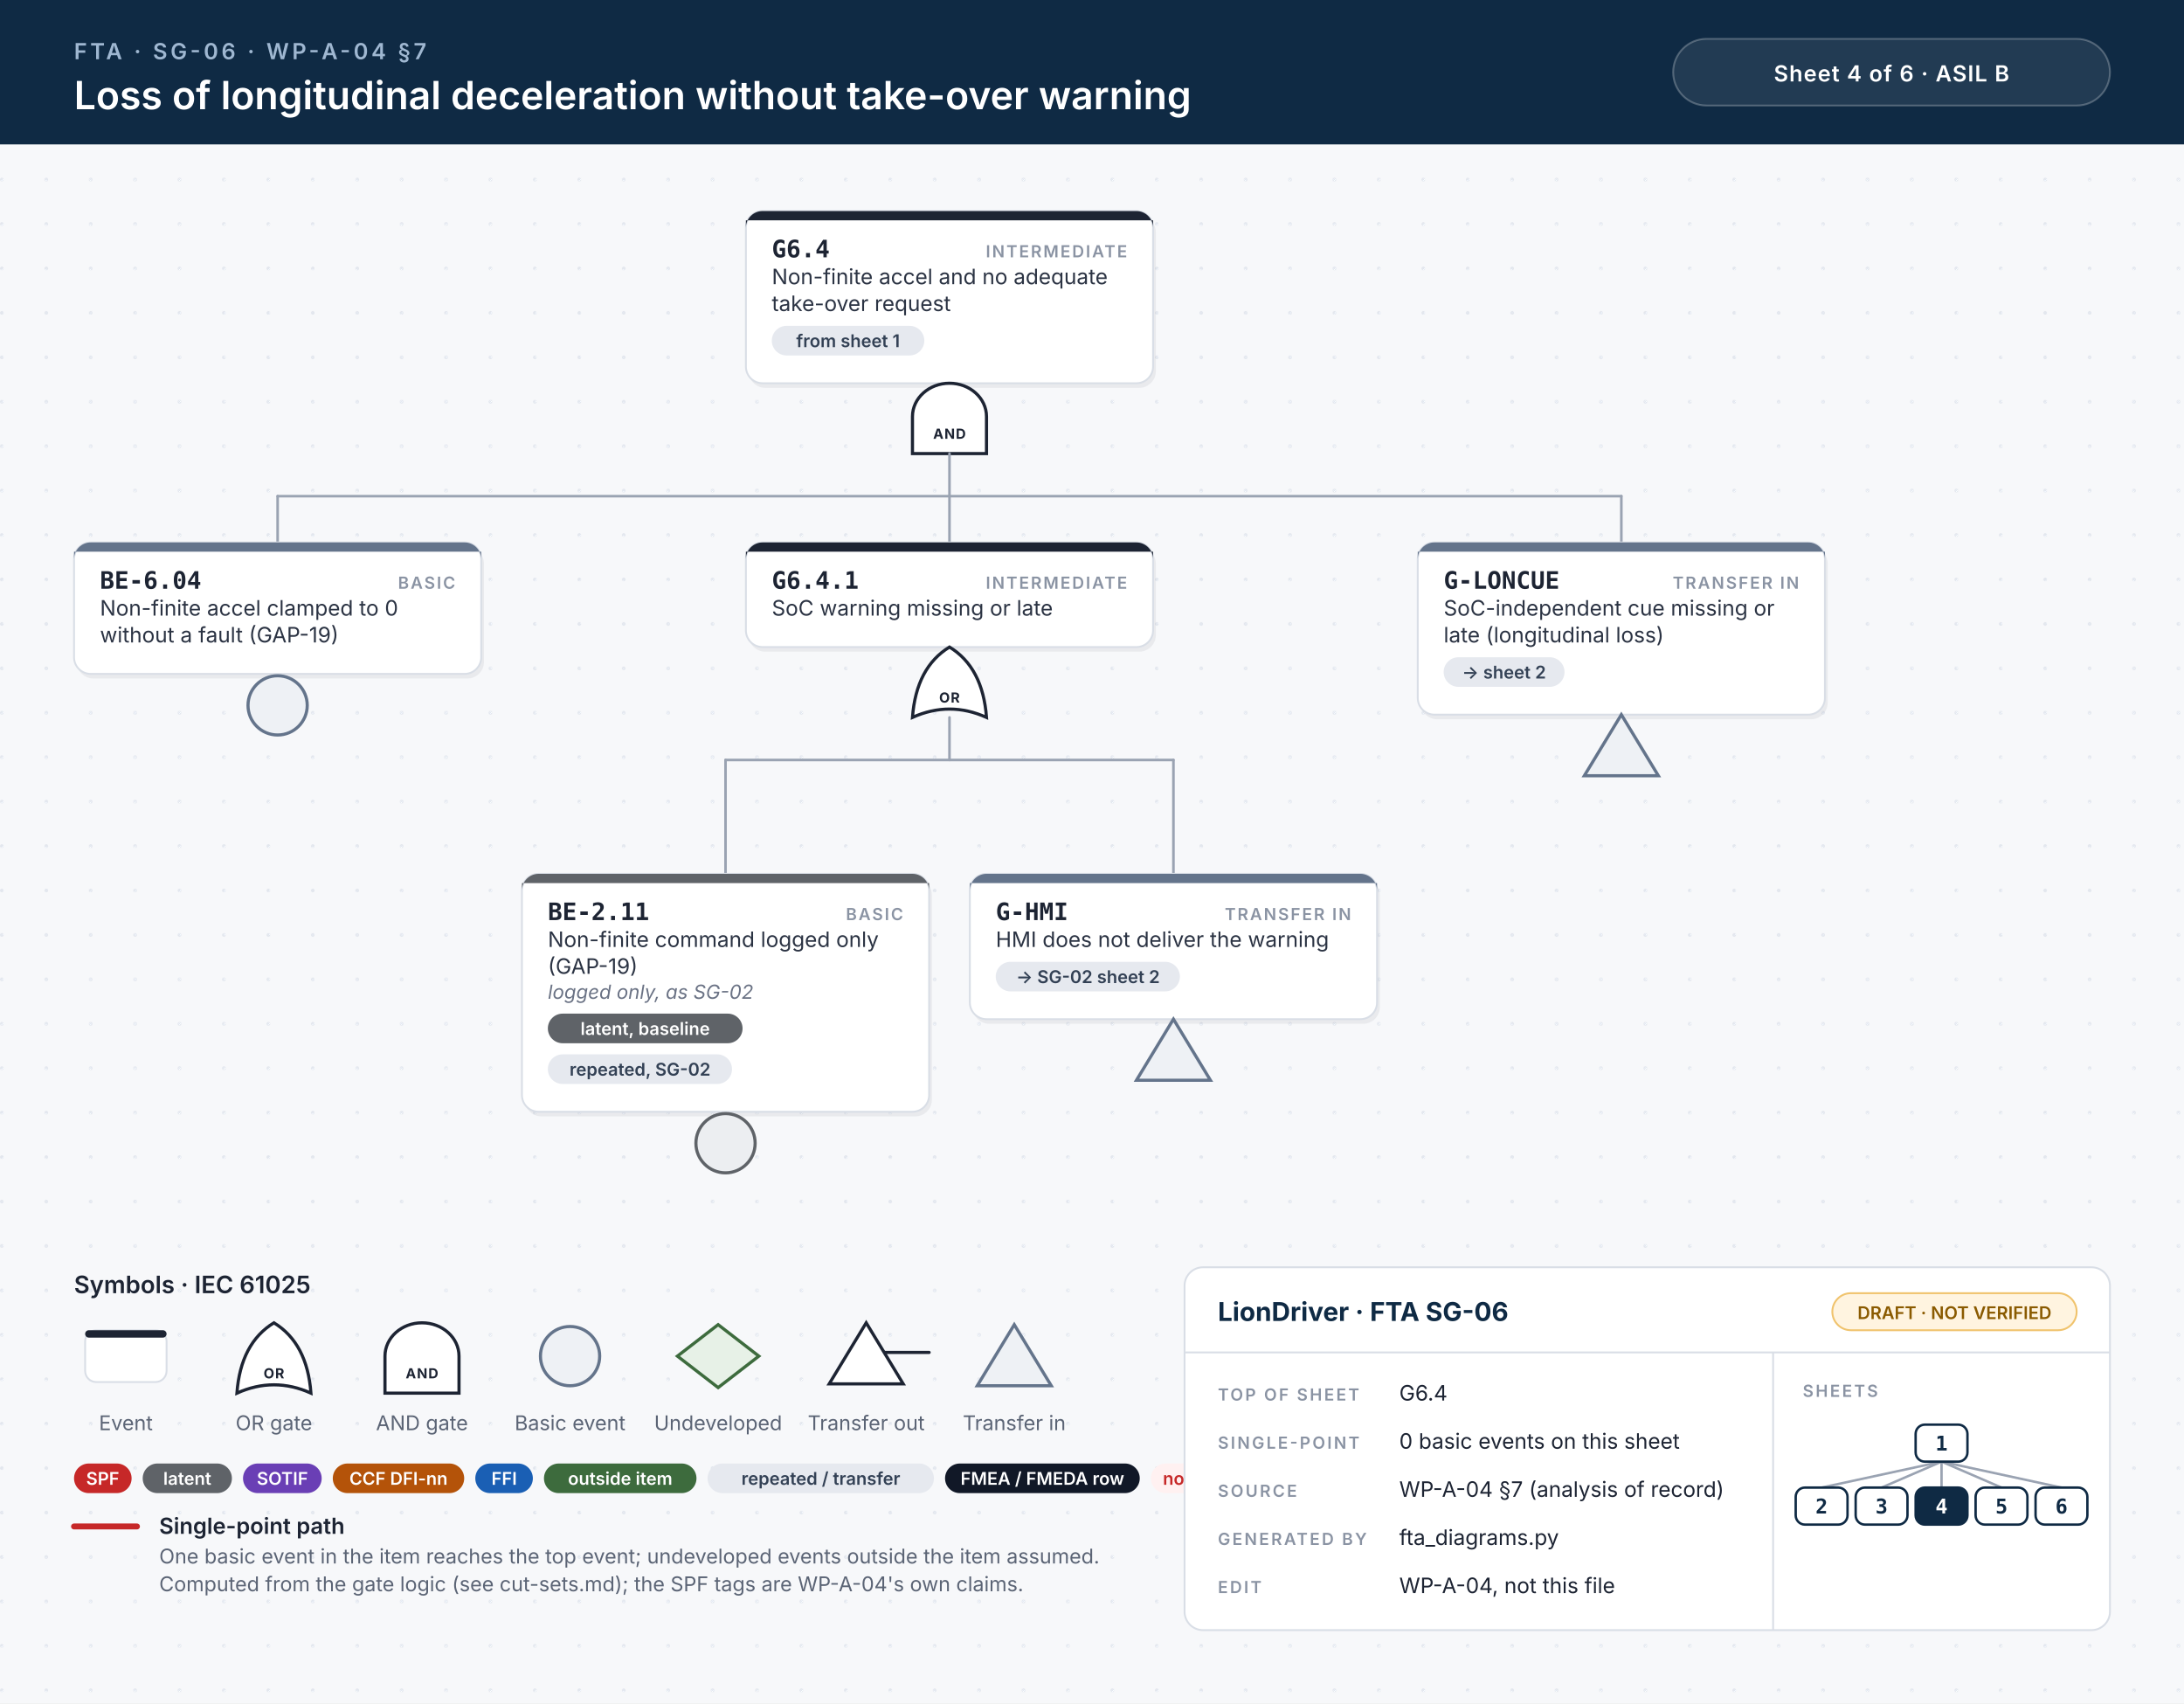
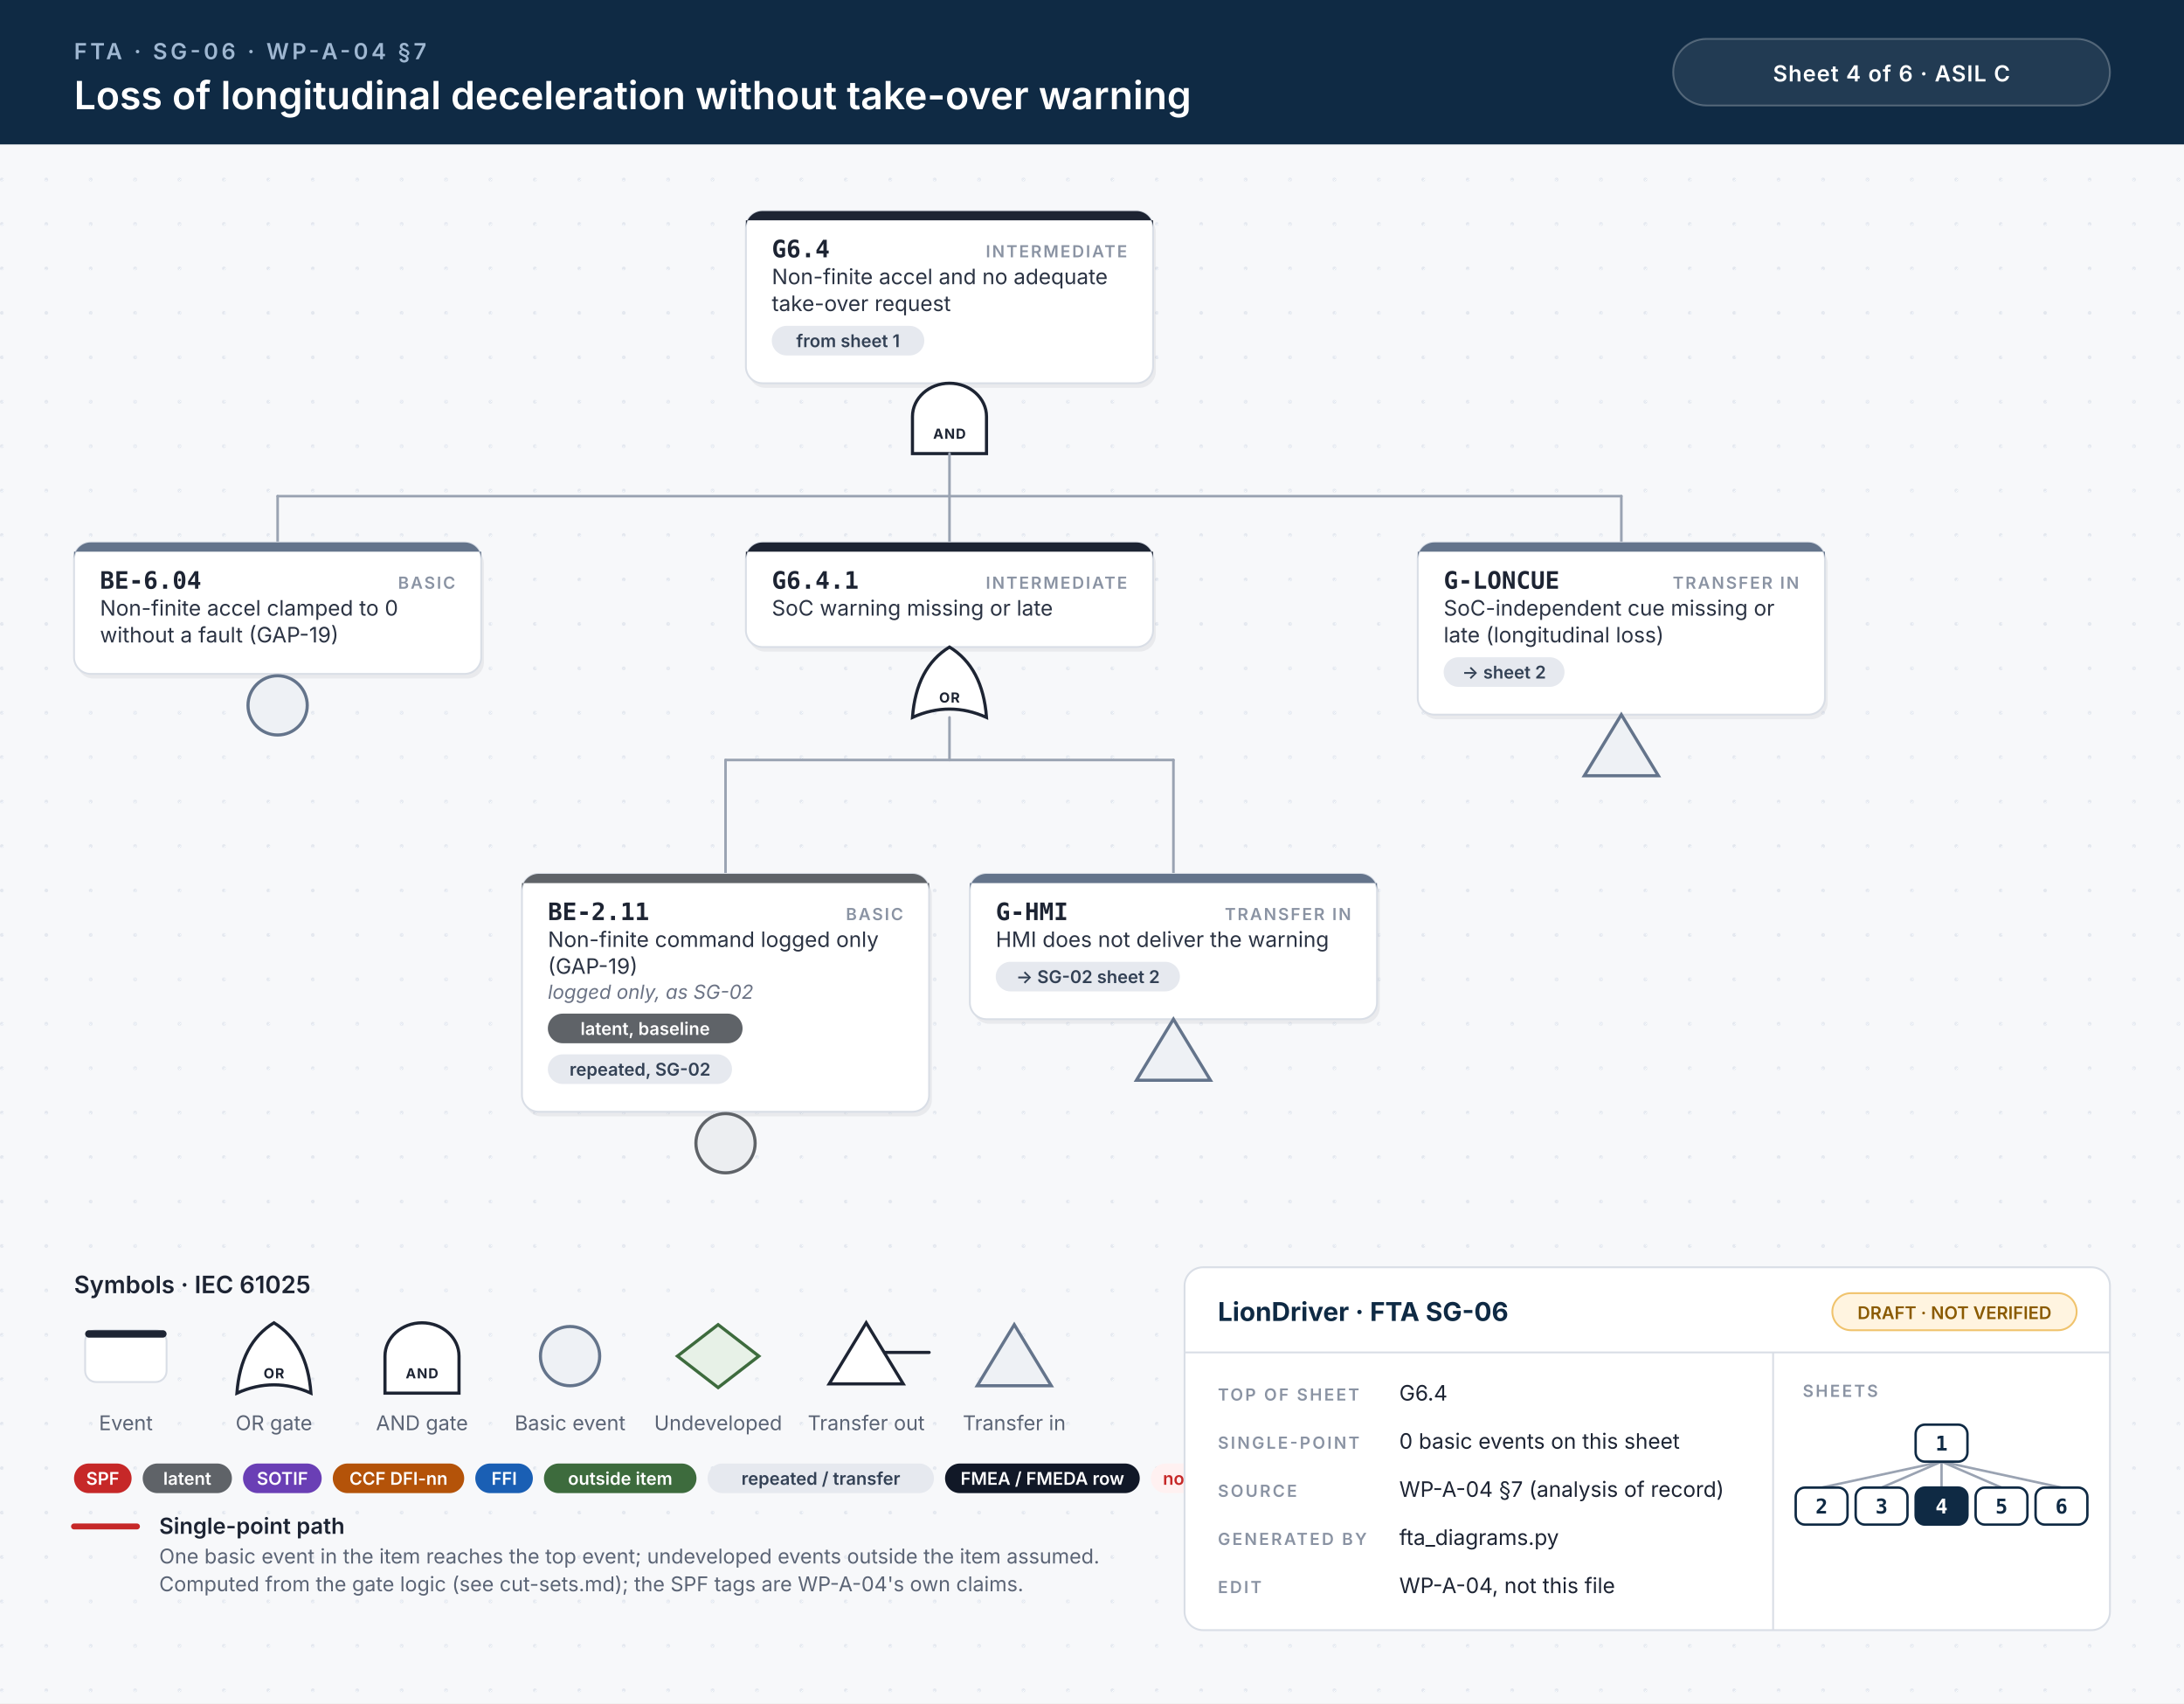
<svg xmlns="http://www.w3.org/2000/svg" width="1180" height="920" viewBox="0 0 1180 920">
  <style>.id{font:700 13px 'JetBrains Mono', Menlo, Consolas, monospace;fill:#1d2433}.kind{font:600 9px Inter, 'Helvetica Neue', Helvetica, Arial, sans-serif;letter-spacing:.1em;fill:#8a93a3;text-anchor:end}.d{font:400 11.5px Inter, 'Helvetica Neue', Helvetica, Arial, sans-serif;fill:#2b3343}.n{font:italic 400 10.5px Inter, 'Helvetica Neue', Helvetica, Arial, sans-serif;fill:#6b7385}.chip{font:600 9.5px Inter, 'Helvetica Neue', Helvetica, Arial, sans-serif;text-anchor:middle}.gl{font:700 7.5px Inter, 'Helvetica Neue', Helvetica, Arial, sans-serif;letter-spacing:.06em;text-anchor:middle}.eyebrow{font:600 12px Inter, 'Helvetica Neue', Helvetica, Arial, sans-serif;letter-spacing:.14em;fill:#9fb7d1}.title{font:600 21px Inter, 'Helvetica Neue', Helvetica, Arial, sans-serif;fill:#fff}.title2{font:600 17px Inter, 'Helvetica Neue', Helvetica, Arial, sans-serif;fill:#fff}.hc{font:600 12px Inter, 'Helvetica Neue', Helvetica, Arial, sans-serif;letter-spacing:.04em;fill:#fff;text-anchor:middle}.lh{font:600 13px Inter, 'Helvetica Neue', Helvetica, Arial, sans-serif;fill:#1d2433}.lb{font:600 12px Inter, 'Helvetica Neue', Helvetica, Arial, sans-serif;fill:#1d2433}.s{font:400 11px Inter, 'Helvetica Neue', Helvetica, Arial, sans-serif;fill:#5b6475}.tbh{font:700 14px Inter, 'Helvetica Neue', Helvetica, Arial, sans-serif;fill:#0f2a44}.k{font:600 9px Inter, 'Helvetica Neue', Helvetica, Arial, sans-serif;letter-spacing:.12em;fill:#8a93a3}.v{font:400 11.5px Inter, 'Helvetica Neue', Helvetica, Arial, sans-serif;fill:#1d2433}.mm{font:700 11px 'JetBrains Mono', Menlo, Consolas, monospace;text-anchor:middle}.w{stroke:#9aa3b2;stroke-width:1.4;stroke-linecap:round}.wh{stroke:#c62828;stroke-width:3.2;stroke-linecap:round}.shadow{fill:#0f172a;opacity:.06}</style>
  <defs>
    <pattern id="dots" width="24" height="24" patternUnits="userSpaceOnUse">
      <circle cx="1" cy="1" r="1" fill="#e3e7ee" />
    </pattern>
  </defs>
  <rect width="100%" height="100%" fill="#f7f8fa" />
  <rect y="78" width="100%" height="842" fill="url(#dots)" />
  <rect width="100%" height="78" fill="#0f2a44" />
  <text x="40" y="32" class="eyebrow">FTA · SG-06 · WP-A-04 §7</text>
  <text x="40" y="59" class="title">Loss of longitudinal deceleration without take-over warning</text>
  <rect x="904" y="21" width="236" height="36" rx="18" fill="#ffffff14" stroke="#ffffff40" />
-   <text x="1022" y="44" class="hc">Sheet 4 of 6  ·  ASIL B</text>
+   <text x="1022" y="44" class="hc">Sheet 4 of 6  ·  ASIL C</text>
  <rect x="404.5" y="116.5" width="220" height="93.0" rx="9" class="shadow" />
  <rect x="403.0" y="114" width="220" height="93.0" rx="9" fill="#fff" stroke="#d9dee6" stroke-width="1" />
  <path d="M412.0,114 H614.0 A9,9 0 0 1 623.0,123 V119 H403.0 V123 A9,9 0 0 1 412.0,114 Z" fill="#1d2433" />
  <text x="417.0" y="139" class="id">G6.4</text>
  <text x="609.0" y="139" class="kind">INTERMEDIATE</text>
  <text x="417.0" y="153.5" class="d">Non-finite accel and no adequate</text>
  <text x="417.0" y="168.0" class="d">take-over request</text>
  <rect x="417.0" y="176.0" width="82.4" height="16" rx="8" fill="#e6e9ef" />
  <text x="458.2" y="187.5" class="chip" fill="#334155">from sheet 1</text>
  <path d="M493.0,245.0 L493.0,225.0 A20,18 0 0 1 533.0,225.0 L533.0,245.0 Z" fill="#fff" stroke="#1d2433" stroke-width="1.7" />
  <text x="513.0" y="237.0" class="gl" fill="#1d2433">AND</text>
  <line x1="150.0" y1="268.0" x2="876.0" y2="268.0" class="w" />
  <line x1="513.0" y1="245.0" x2="513.0" y2="268.0" class="w" />
  <line x1="150.0" y1="268.0" x2="150.0" y2="293.0" class="w" />
  <line x1="513.0" y1="268.0" x2="513.0" y2="293.0" class="w" />
  <line x1="876.0" y1="268.0" x2="876.0" y2="293.0" class="w" />
  <rect x="41.5" y="295.5" width="220" height="71.0" rx="9" class="shadow" />
  <rect x="40" y="293.0" width="220" height="71.0" rx="9" fill="#fff" stroke="#d9dee6" stroke-width="1" />
  <path d="M49,293.0 H251 A9,9 0 0 1 260,302.0 V298.0 H40 V302.0 A9,9 0 0 1 49,293.0 Z" fill="#64748b" />
  <text x="54" y="318.0" class="id">BE-6.04</text>
  <text x="246" y="318.0" class="kind">BASIC</text>
  <text x="54" y="332.5" class="d">Non-finite accel clamped to 0</text>
  <text x="54" y="347.0" class="d">without a fault (GAP-19)</text>
  <circle cx="150.0" cy="381.0" r="16" fill="#eef1f5" stroke="#64748b" stroke-width="1.7" />
  <rect x="404.5" y="295.5" width="220" height="56.5" rx="9" class="shadow" />
  <rect x="403.0" y="293.0" width="220" height="56.5" rx="9" fill="#fff" stroke="#d9dee6" stroke-width="1" />
  <path d="M412.0,293.0 H614.0 A9,9 0 0 1 623.0,302.0 V298.0 H403.0 V302.0 A9,9 0 0 1 412.0,293.0 Z" fill="#1d2433" />
  <text x="417.0" y="318.0" class="id">G6.4.1</text>
  <text x="609.0" y="318.0" class="kind">INTERMEDIATE</text>
  <text x="417.0" y="332.5" class="d">SoC warning missing or late</text>
  <path d="M493.0,387.5 Q513.0,378.5 533.0,387.5 Q531.0,360.5 513.0,349.5 Q495.0,360.5 493.0,387.5 Z" fill="#fff" stroke="#1d2433" stroke-width="1.7" />
  <text x="513.0" y="379.5" class="gl" fill="#1d2433">OR</text>
  <line x1="392.0" y1="410.5" x2="634.0" y2="410.5" class="w" />
  <line x1="513.0" y1="387.5" x2="513.0" y2="410.5" class="w" />
  <line x1="392.0" y1="410.5" x2="392.0" y2="472.0" class="w" />
  <line x1="634.0" y1="410.5" x2="634.0" y2="472.0" class="w" />
  <rect x="283.5" y="474.5" width="220" height="128.5" rx="9" class="shadow" />
  <rect x="282" y="472.0" width="220" height="128.5" rx="9" fill="#fff" stroke="#d9dee6" stroke-width="1" />
  <path d="M291,472.0 H493 A9,9 0 0 1 502,481.0 V477.0 H282 V481.0 A9,9 0 0 1 291,472.0 Z" fill="#5f6368" />
  <text x="296" y="497.0" class="id">BE-2.11</text>
  <text x="488" y="497.0" class="kind">BASIC</text>
  <text x="296" y="511.5" class="d">Non-finite command logged only</text>
  <text x="296" y="526.0" class="d">(GAP-19)</text>
  <text x="296" y="539.5" class="n">logged only, as SG-02</text>
  <rect x="296.0" y="547.5" width="105.2" height="16" rx="8" fill="#5f6368" />
  <text x="348.6" y="559.0" class="chip" fill="#fff">latent, baseline</text>
  <rect x="296.0" y="569.5" width="99.5" height="16" rx="8" fill="#e6e9ef" />
  <text x="345.8" y="581.0" class="chip" fill="#334155">repeated, SG-02</text>
  <circle cx="392.0" cy="617.5" r="16" fill="#eceef1" stroke="#5f6368" stroke-width="1.7" />
  <rect x="525.5" y="474.5" width="220" height="78.5" rx="9" class="shadow" />
  <rect x="524" y="472.0" width="220" height="78.5" rx="9" fill="#fff" stroke="#d9dee6" stroke-width="1" />
  <path d="M533,472.0 H735 A9,9 0 0 1 744,481.0 V477.0 H524 V481.0 A9,9 0 0 1 533,472.0 Z" fill="#64748b" />
  <text x="538" y="497.0" class="id">G-HMI</text>
  <text x="730" y="497.0" class="kind">TRANSFER IN</text>
  <text x="538" y="511.5" class="d">HMI does not deliver the warning</text>
  <rect x="538.0" y="519.5" width="99.5" height="16" rx="8" fill="#e6e9ef" />
  <text x="587.8" y="531.0" class="chip" fill="#334155">→ SG-02 sheet 2</text>
  <path d="M634.0,550.5 L654.0,583.5 L614.0,583.5 Z" fill="#eef1f5" stroke="#64748b" stroke-width="1.7" />
  <rect x="767.5" y="295.5" width="220" height="93.0" rx="9" class="shadow" />
  <rect x="766" y="293.0" width="220" height="93.0" rx="9" fill="#fff" stroke="#d9dee6" stroke-width="1" />
  <path d="M775,293.0 H977 A9,9 0 0 1 986,302.0 V298.0 H766 V302.0 A9,9 0 0 1 775,293.0 Z" fill="#64748b" />
  <text x="780" y="318.0" class="id">G-LONCUE</text>
  <text x="972" y="318.0" class="kind">TRANSFER IN</text>
  <text x="780" y="332.5" class="d">SoC-independent cue missing or</text>
  <text x="780" y="347.0" class="d">late (longitudinal loss)</text>
  <rect x="780.0" y="355.0" width="65.3" height="16" rx="8" fill="#e6e9ef" />
  <text x="812.6" y="366.5" class="chip" fill="#334155">→ sheet 2</text>
  <path d="M876.0,386.0 L896.0,419.0 L856.0,419.0 Z" fill="#eef1f5" stroke="#64748b" stroke-width="1.7" />
  <text x="40" y="698.5" class="lh">Symbols · IEC 61025</text>
  <rect x="46" y="718.5" width="44" height="28" rx="6" fill="#fff" stroke="#d9dee6" />
  <rect x="46" y="718.5" width="44" height="4" rx="2" fill="#1d2433" />
  <text x="68" y="772.5" class="s" text-anchor="middle">Event</text>
  <path d="M128,752.5 Q148,743.5 168,752.5 Q166,725.5 148,714.5 Q130,725.5 128,752.5 Z" fill="#fff" stroke="#1d2433" stroke-width="1.7" />
  <text x="148" y="744.5" class="gl" fill="#1d2433">OR</text>
  <text x="148" y="772.5" class="s" text-anchor="middle">OR gate</text>
  <path d="M208,752.5 L208,732.5 A20,18 0 0 1 248,732.5 L248,752.5 Z" fill="#fff" stroke="#1d2433" stroke-width="1.7" />
  <text x="228" y="744.5" class="gl" fill="#1d2433">AND</text>
  <text x="228" y="772.5" class="s" text-anchor="middle">AND gate</text>
  <circle cx="308" cy="732.5" r="16" fill="#eef1f5" stroke="#64748b" stroke-width="1.7" />
  <text x="308" y="772.5" class="s" text-anchor="middle">Basic event</text>
  <path d="M388,715.5 L410,732.5 L388,749.5 L366,732.5 Z" fill="#e7f1e7" stroke="#3d6b3d" stroke-width="1.7" />
  <text x="388" y="772.5" class="s" text-anchor="middle">Undeveloped</text>
  <path d="M468,714.5 L488,747.5 L448,747.5 Z" fill="#fff" stroke="#1d2433" stroke-width="1.7" />
  <line x1="478" y1="730.5" x2="502" y2="730.5" stroke="#1d2433" stroke-width="1.7" stroke-linecap="round" />
  <text x="468" y="772.5" class="s" text-anchor="middle">Transfer out</text>
  <path d="M548,715.5 L568,748.5 L528,748.5 Z" fill="#eef1f5" stroke="#64748b" stroke-width="1.7" />
  <text x="548" y="772.5" class="s" text-anchor="middle">Transfer in</text>
  <rect x="40.0" y="790.5" width="31.1" height="16" rx="8" fill="#c62828" />
  <text x="55.5" y="802.0" class="chip" fill="#fff">SPF</text>
  <rect x="77.1" y="790.5" width="48.2" height="16" rx="8" fill="#5f6368" />
  <text x="101.2" y="802.0" class="chip" fill="#fff">latent</text>
  <rect x="131.3" y="790.5" width="42.5" height="16" rx="8" fill="#6a3fb5" />
  <text x="152.6" y="802.0" class="chip" fill="#fff">SOTIF</text>
  <rect x="179.8" y="790.5" width="71.0" height="16" rx="8" fill="#b45309" />
  <text x="215.3" y="802.0" class="chip" fill="#fff">CCF DFI-nn</text>
  <rect x="256.8" y="790.5" width="31.1" height="16" rx="8" fill="#1a5fb4" />
  <text x="272.4" y="802.0" class="chip" fill="#fff">FFI</text>
  <rect x="293.9" y="790.5" width="82.4" height="16" rx="8" fill="#3d6b3d" />
  <text x="335.1" y="802.0" class="chip" fill="#fff">outside item</text>
  <rect x="382.3" y="790.5" width="122.3" height="16" rx="8" fill="#e6e9ef" />
  <text x="443.5" y="802.0" class="chip" fill="#334155">repeated / transfer</text>
  <rect x="510.6" y="790.5" width="105.2" height="16" rx="8" fill="#111827" />
  <text x="563.2" y="802.0" class="chip" fill="#fff">FMEA / FMEDA row</text>
  <rect x="621.8" y="790.5" width="53.9" height="16" rx="8" fill="#fff1f1" />
  <text x="648.8" y="802.0" class="chip" fill="#c62828">no FMEA</text>
  <line x1="40" y1="824.5" x2="74" y2="824.5" class="wh" />
  <text x="86" y="828.5" class="lb">Single-point path</text>
  <text x="86" y="844.5" class="s">One basic event in the item reaches the top event; undeveloped events outside the item assumed.</text>
  <text x="86" y="859.5" class="s">Computed from the gate logic (see cut-sets.md); the SPF tags are WP-A-04's own claims.</text>
  <rect x="640" y="684.5" width="500" height="196" rx="10" fill="#fff" stroke="#d9dee6" />
  <line x1="640" y1="730.5" x2="1140" y2="730.5" stroke="#d9dee6" />
  <line x1="958" y1="730.5" x2="958" y2="880.5" stroke="#d9dee6" />
  <text x="658" y="713.5" class="tbh">LionDriver · FTA SG-06</text>
  <rect x="990" y="698.5" width="132" height="20" rx="10" fill="#fff4e0" stroke="#f0c36d" />
  <text x="1056" y="712.5" class="chip" fill="#8a5a00">DRAFT · NOT VERIFIED</text>
  <text x="658" y="756.5" class="k">TOP OF SHEET</text>
  <text x="756" y="756.5" class="v">G6.4</text>
  <text x="658" y="782.5" class="k">SINGLE-POINT</text>
  <text x="756" y="782.5" class="v">0 basic events on this sheet</text>
  <text x="658" y="808.5" class="k">SOURCE</text>
  <text x="756" y="808.5" class="v">WP-A-04 §7 (analysis of record)</text>
  <text x="658" y="834.5" class="k">GENERATED BY</text>
  <text x="756" y="834.5" class="v">fta_diagrams.py</text>
  <text x="658" y="860.5" class="k">EDIT</text>
  <text x="756" y="860.5" class="v">WP-A-04, not this file</text>
  <text x="974" y="754.5" class="k">SHEETS</text>
  <line x1="1049.0" y1="789.5" x2="984.2" y2="803.5" stroke="#9aa3b2" stroke-width="1.3" />
  <line x1="1049.0" y1="789.5" x2="1016.6" y2="803.5" stroke="#9aa3b2" stroke-width="1.3" />
  <line x1="1049.0" y1="789.5" x2="1049.0" y2="803.5" stroke="#9aa3b2" stroke-width="1.3" />
  <line x1="1049.0" y1="789.5" x2="1081.4" y2="803.5" stroke="#9aa3b2" stroke-width="1.3" />
  <line x1="1049.0" y1="789.5" x2="1113.8" y2="803.5" stroke="#9aa3b2" stroke-width="1.3" />
  <rect x="1035.0" y="769.5" width="28" height="20" rx="5" fill="#fff" stroke="#0f2a44" stroke-width="1.3" />
  <text x="1049.0" y="783.5" class="mm" fill="#0f2a44">1</text>
  <rect x="970.2" y="803.5" width="28" height="20" rx="5" fill="#fff" stroke="#0f2a44" stroke-width="1.3" />
  <text x="984.2" y="817.5" class="mm" fill="#0f2a44">2</text>
  <rect x="1002.6" y="803.5" width="28" height="20" rx="5" fill="#fff" stroke="#0f2a44" stroke-width="1.3" />
  <text x="1016.6" y="817.5" class="mm" fill="#0f2a44">3</text>
  <rect x="1035.0" y="803.5" width="28" height="20" rx="5" fill="#0f2a44" stroke="#0f2a44" stroke-width="1.3" />
  <text x="1049.0" y="817.5" class="mm" fill="#fff">4</text>
  <rect x="1067.4" y="803.5" width="28" height="20" rx="5" fill="#fff" stroke="#0f2a44" stroke-width="1.3" />
  <text x="1081.4" y="817.5" class="mm" fill="#0f2a44">5</text>
  <rect x="1099.8" y="803.5" width="28" height="20" rx="5" fill="#fff" stroke="#0f2a44" stroke-width="1.3" />
  <text x="1113.8" y="817.5" class="mm" fill="#0f2a44">6</text>
</svg>
